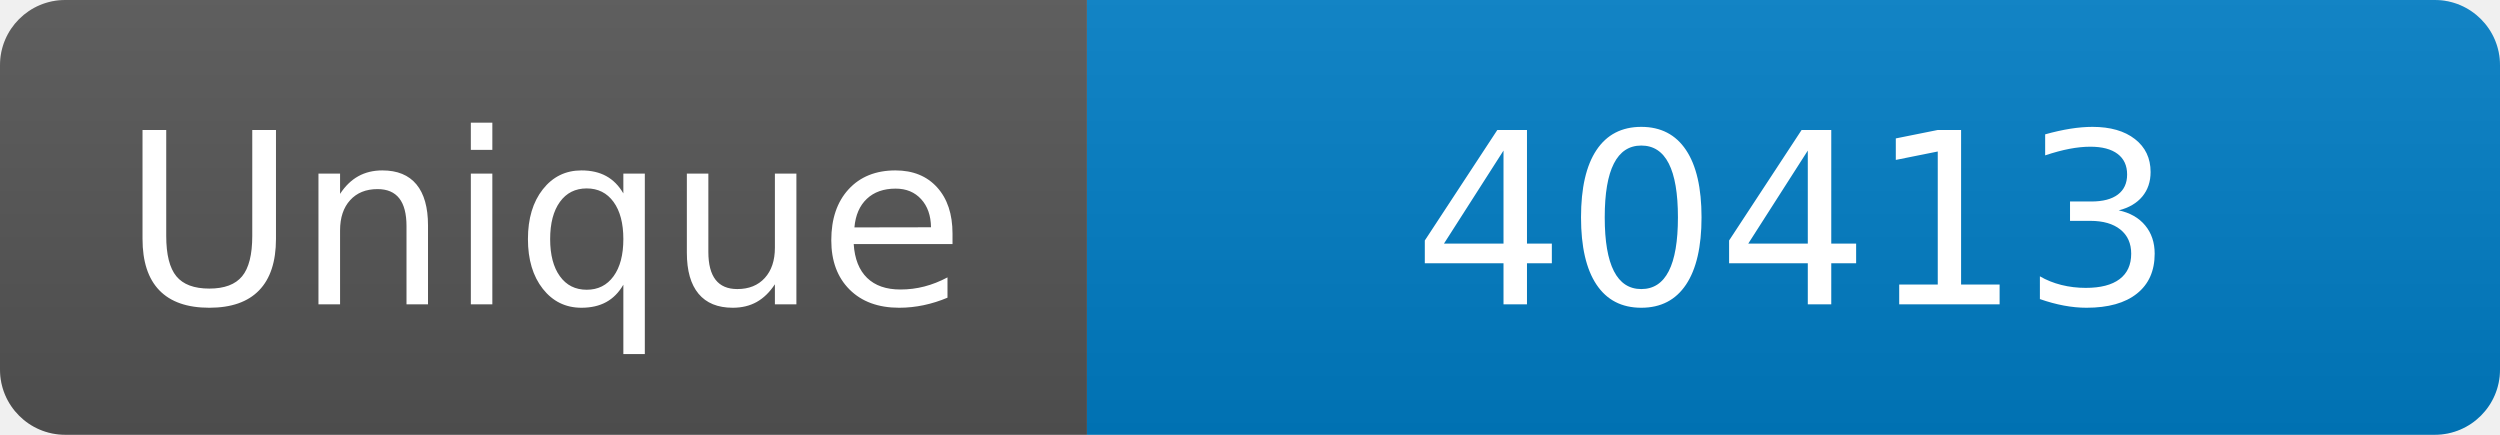
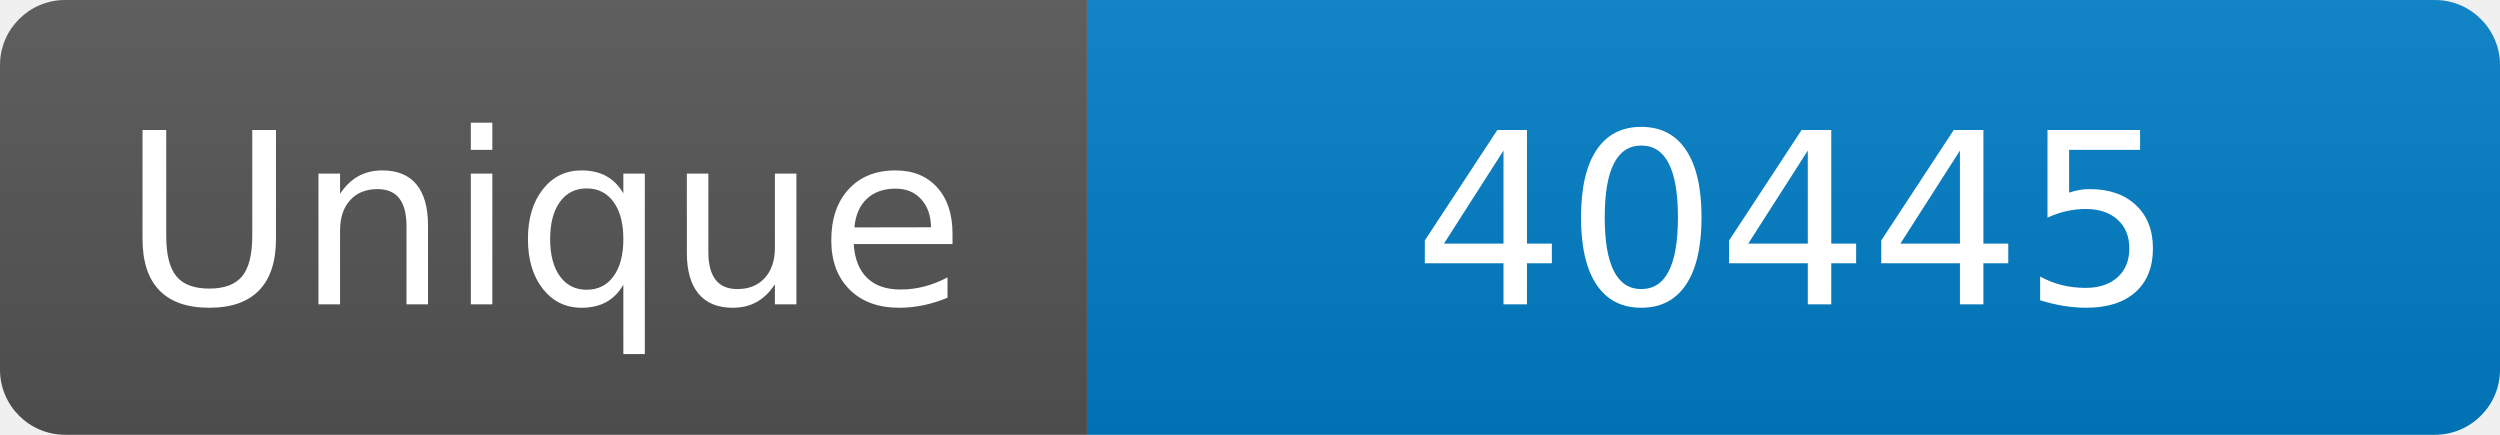
<svg xmlns="http://www.w3.org/2000/svg" width="115" height="20" role="img" aria-label="Maintained?: yes">
  <linearGradient id="s" x2="0" y2="100%">
    <stop offset="0" stop-color="#bbb" stop-opacity=".1" />
    <stop offset="1" stop-opacity=".1" />
  </linearGradient>
  <clipPath id="r">
    <rect width="115" height="20" rx="3" fill="#fff" />
  </clipPath>
  <g clip-path="url(#r)">
    <rect width="50" height="20" fill="#555" />
    <rect x="50" width="160" height="20" fill="#007ec6" />
    <rect width="115" height="20" fill="url(#s)" />
  </g>
  <g fill="#fff" text-anchor="middle" font-family="Verdana,Geneva,DejaVu Sans,sans-serif" font-size="110">
    <text x="250" y="140" transform="scale(.1)" fill="#fff">Unique</text>
-     <text x="825" y="140" transform="scale(.1)" fill="#fff">40413</text>
+     <text x="825" y="140" transform="scale(.1)" fill="#fff">40445</text>
  </g>
</svg>
